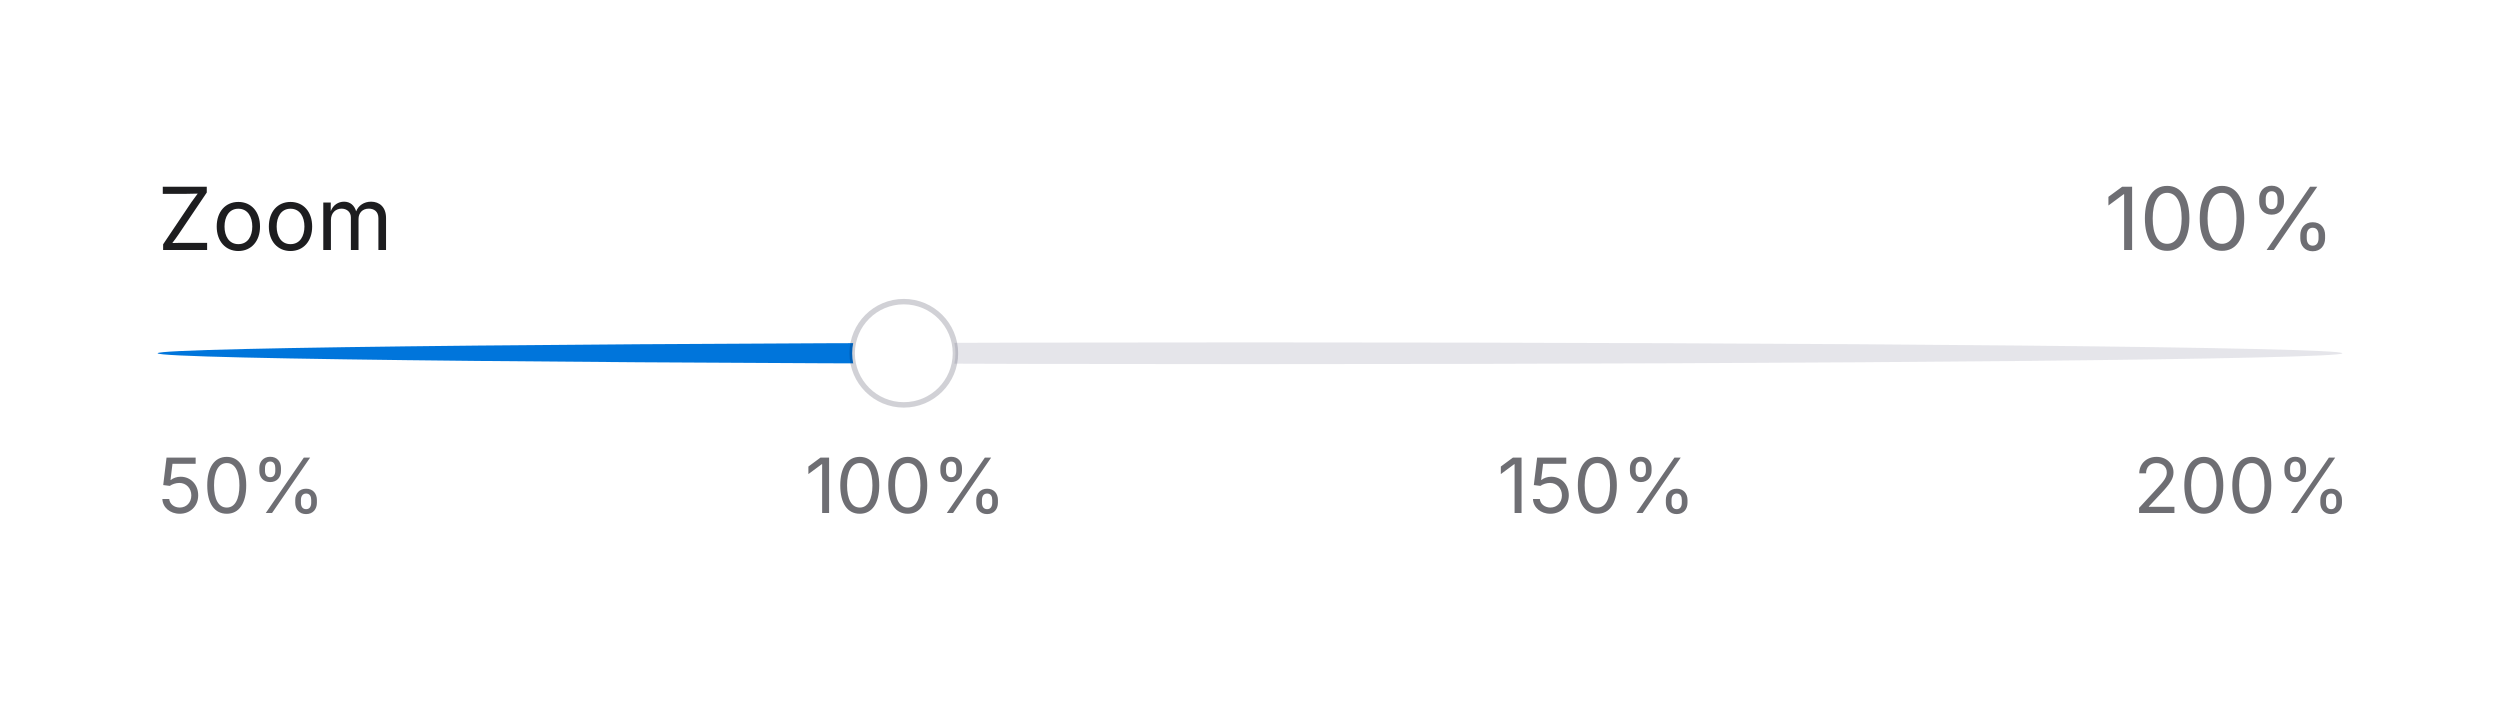
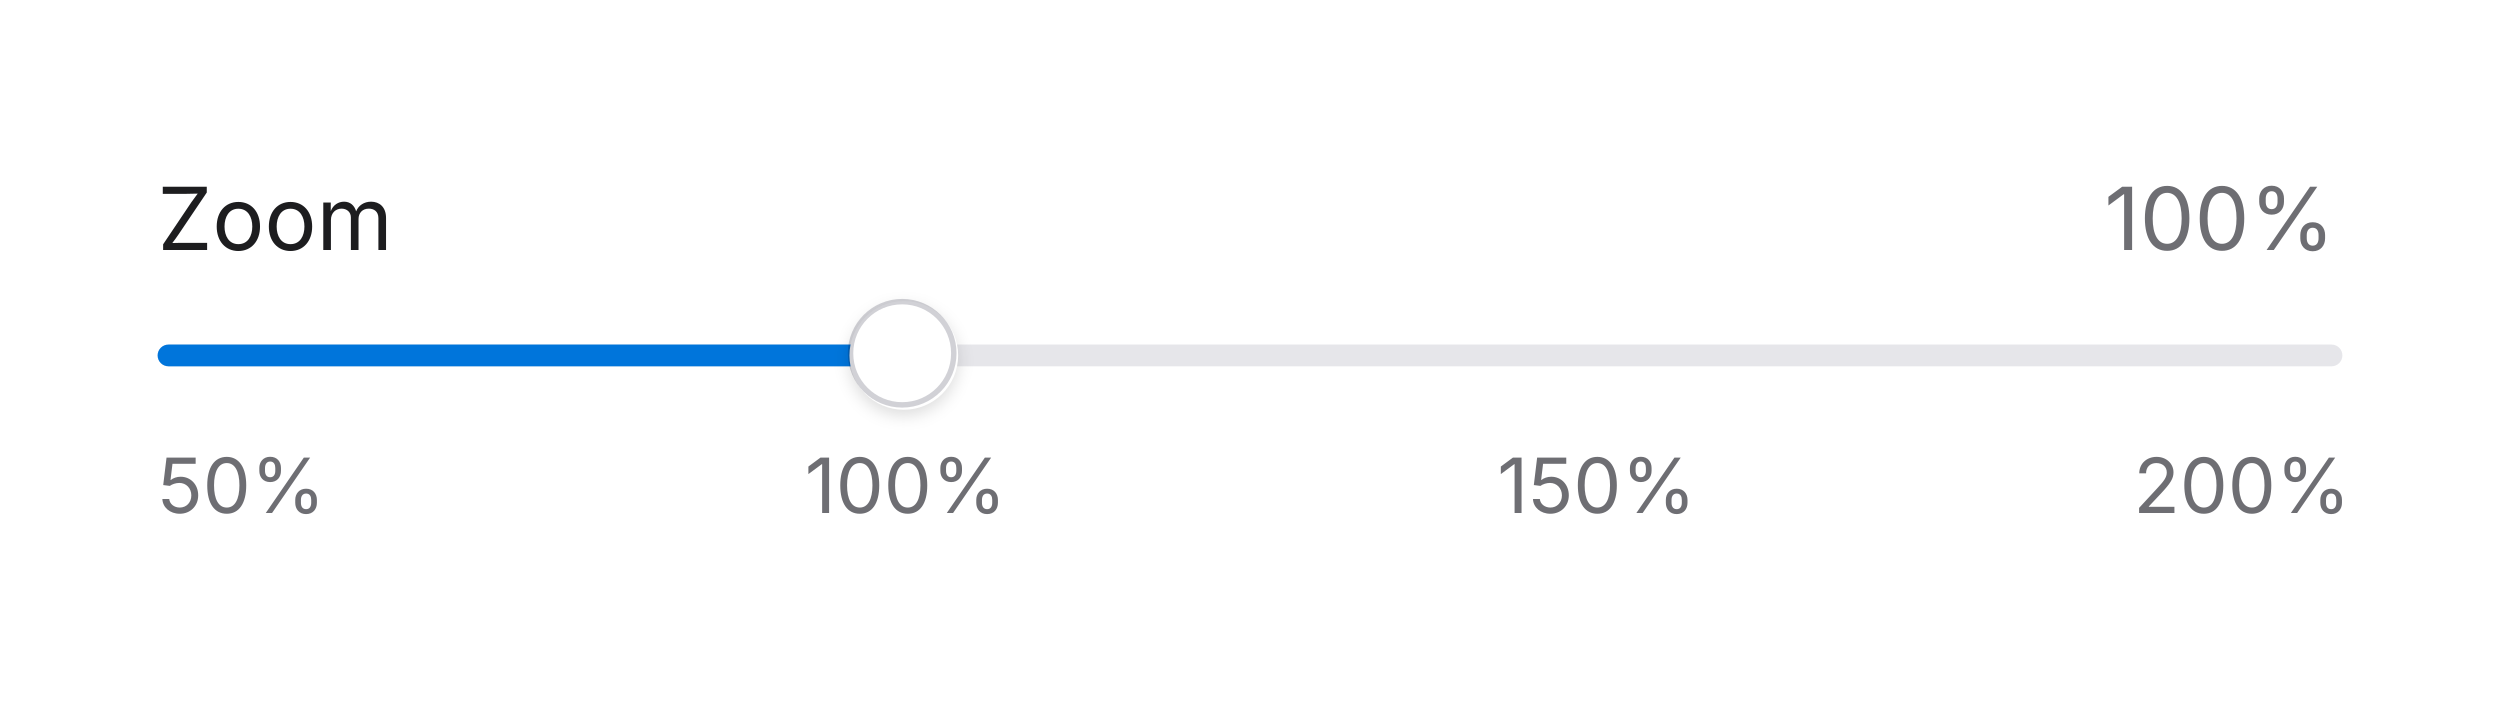
<svg xmlns="http://www.w3.org/2000/svg" viewBox="0 0 460 130" width="460" height="130">
  <defs>
    <clipPath id="ct0">
      <rect x="29" y="29" width="350.2" height="22.4" />
    </clipPath>
    <clipPath id="ct1">
      <rect x="387.2" y="29" width="43.8" height="22.4" />
    </clipPath>
-     <linearGradient id="grad0" gradientUnits="userSpaceOnUse" x1="29" y1="65" x2="431" y2="65">
-       <stop offset="0.333" stop-color="rgb(0, 117, 219)" />
-       <stop offset="0.333" stop-color="rgb(0, 0, 49)" stop-opacity="0.1" />
-     </linearGradient>
-     <clipPath id="ct2">
+     <filter id="sh2" x="-50%" y="-50%" width="200%" height="200%">
+       <feGaussianBlur stdDeviation="1.5" />
+     </filter>
+     <clipPath id="ct3">
      <rect x="39" y="79.4" width="30" height="19.6" />
    </clipPath>
-     <clipPath id="ct3">
+     <clipPath id="ct4">
      <rect x="166.3" y="79.4" width="36.5" height="19.6" />
    </clipPath>
-     <clipPath id="ct4">
+     <clipPath id="ct5">
      <rect x="293.7" y="79.4" width="36.3" height="19.6" />
    </clipPath>
-     <clipPath id="ct5">
+     <clipPath id="ct6">
      <rect x="421" y="79.4" width="38.5" height="19.6" />
    </clipPath>
  </defs>
  <rect x="20.5" y="20.5" width="419" height="87" rx="0" fill="none" stroke="rgba(0,0,0,0)" stroke-width="1" />
  <text x="29" y="46" font-family="system-ui, &quot;-apple-system&quot;, sans-serif" font-size="16" fill="rgb(29,29,31)">Zoom</text>
  <text x="387.2" y="46" font-family="system-ui, &quot;-apple-system&quot;, sans-serif" font-size="16" fill="rgb(110,110,115)">100%</text>
-   <rect x="29" y="63" width="402" height="4" rx="999" fill="url(#grad0)" />
-   <circle cx="166.3" cy="65" r="9.5" fill="rgb(255, 255, 255)" stroke="rgba(0, 0, 28, 0.18)" stroke-width="1" />
+   <rect x="29" y="63.4" width="402" height="4" rx="2" fill="rgba(0,0,49,0.1)" />
+   <rect x="29" y="63.4" width="137.3" height="4" rx="2" fill="rgb(0,117,219)" />
+   <rect x="156.3" y="56.4" width="20" height="20" rx="10" fill="rgba(0,0,0,0.14)" filter="url(#sh2)" />
+   <rect x="156.3" y="55.4" width="20" height="20" rx="10" fill="rgb(255,255,255)" />
+   <rect x="156.5" y="55.5" width="19" height="19" rx="9.5" fill="none" stroke="rgba(0,0,28,0.18)" stroke-width="1" />
  <g transform="translate(-10)">
    <text x="39" y="94.39" font-family="system-ui, &quot;-apple-system&quot;, sans-serif" font-size="14" fill="rgb(110,110,115)">50%</text>
  </g>
  <g transform="translate(-18.242)">
    <text x="166.33" y="94.39" font-family="system-ui, &quot;-apple-system&quot;, sans-serif" font-size="14" fill="rgb(110,110,115)">100%</text>
  </g>
  <g transform="translate(-18.164)">
    <text x="293.66" y="94.39" font-family="system-ui, &quot;-apple-system&quot;, sans-serif" font-size="14" fill="rgb(110,110,115)">150%</text>
  </g>
  <g>
    <g transform="translate(-28.453)">
      <text x="421" y="94.39" font-family="system-ui, &quot;-apple-system&quot;, sans-serif" font-size="14" fill="rgb(110,110,115)">200%</text>
    </g>
  </g>
</svg>
